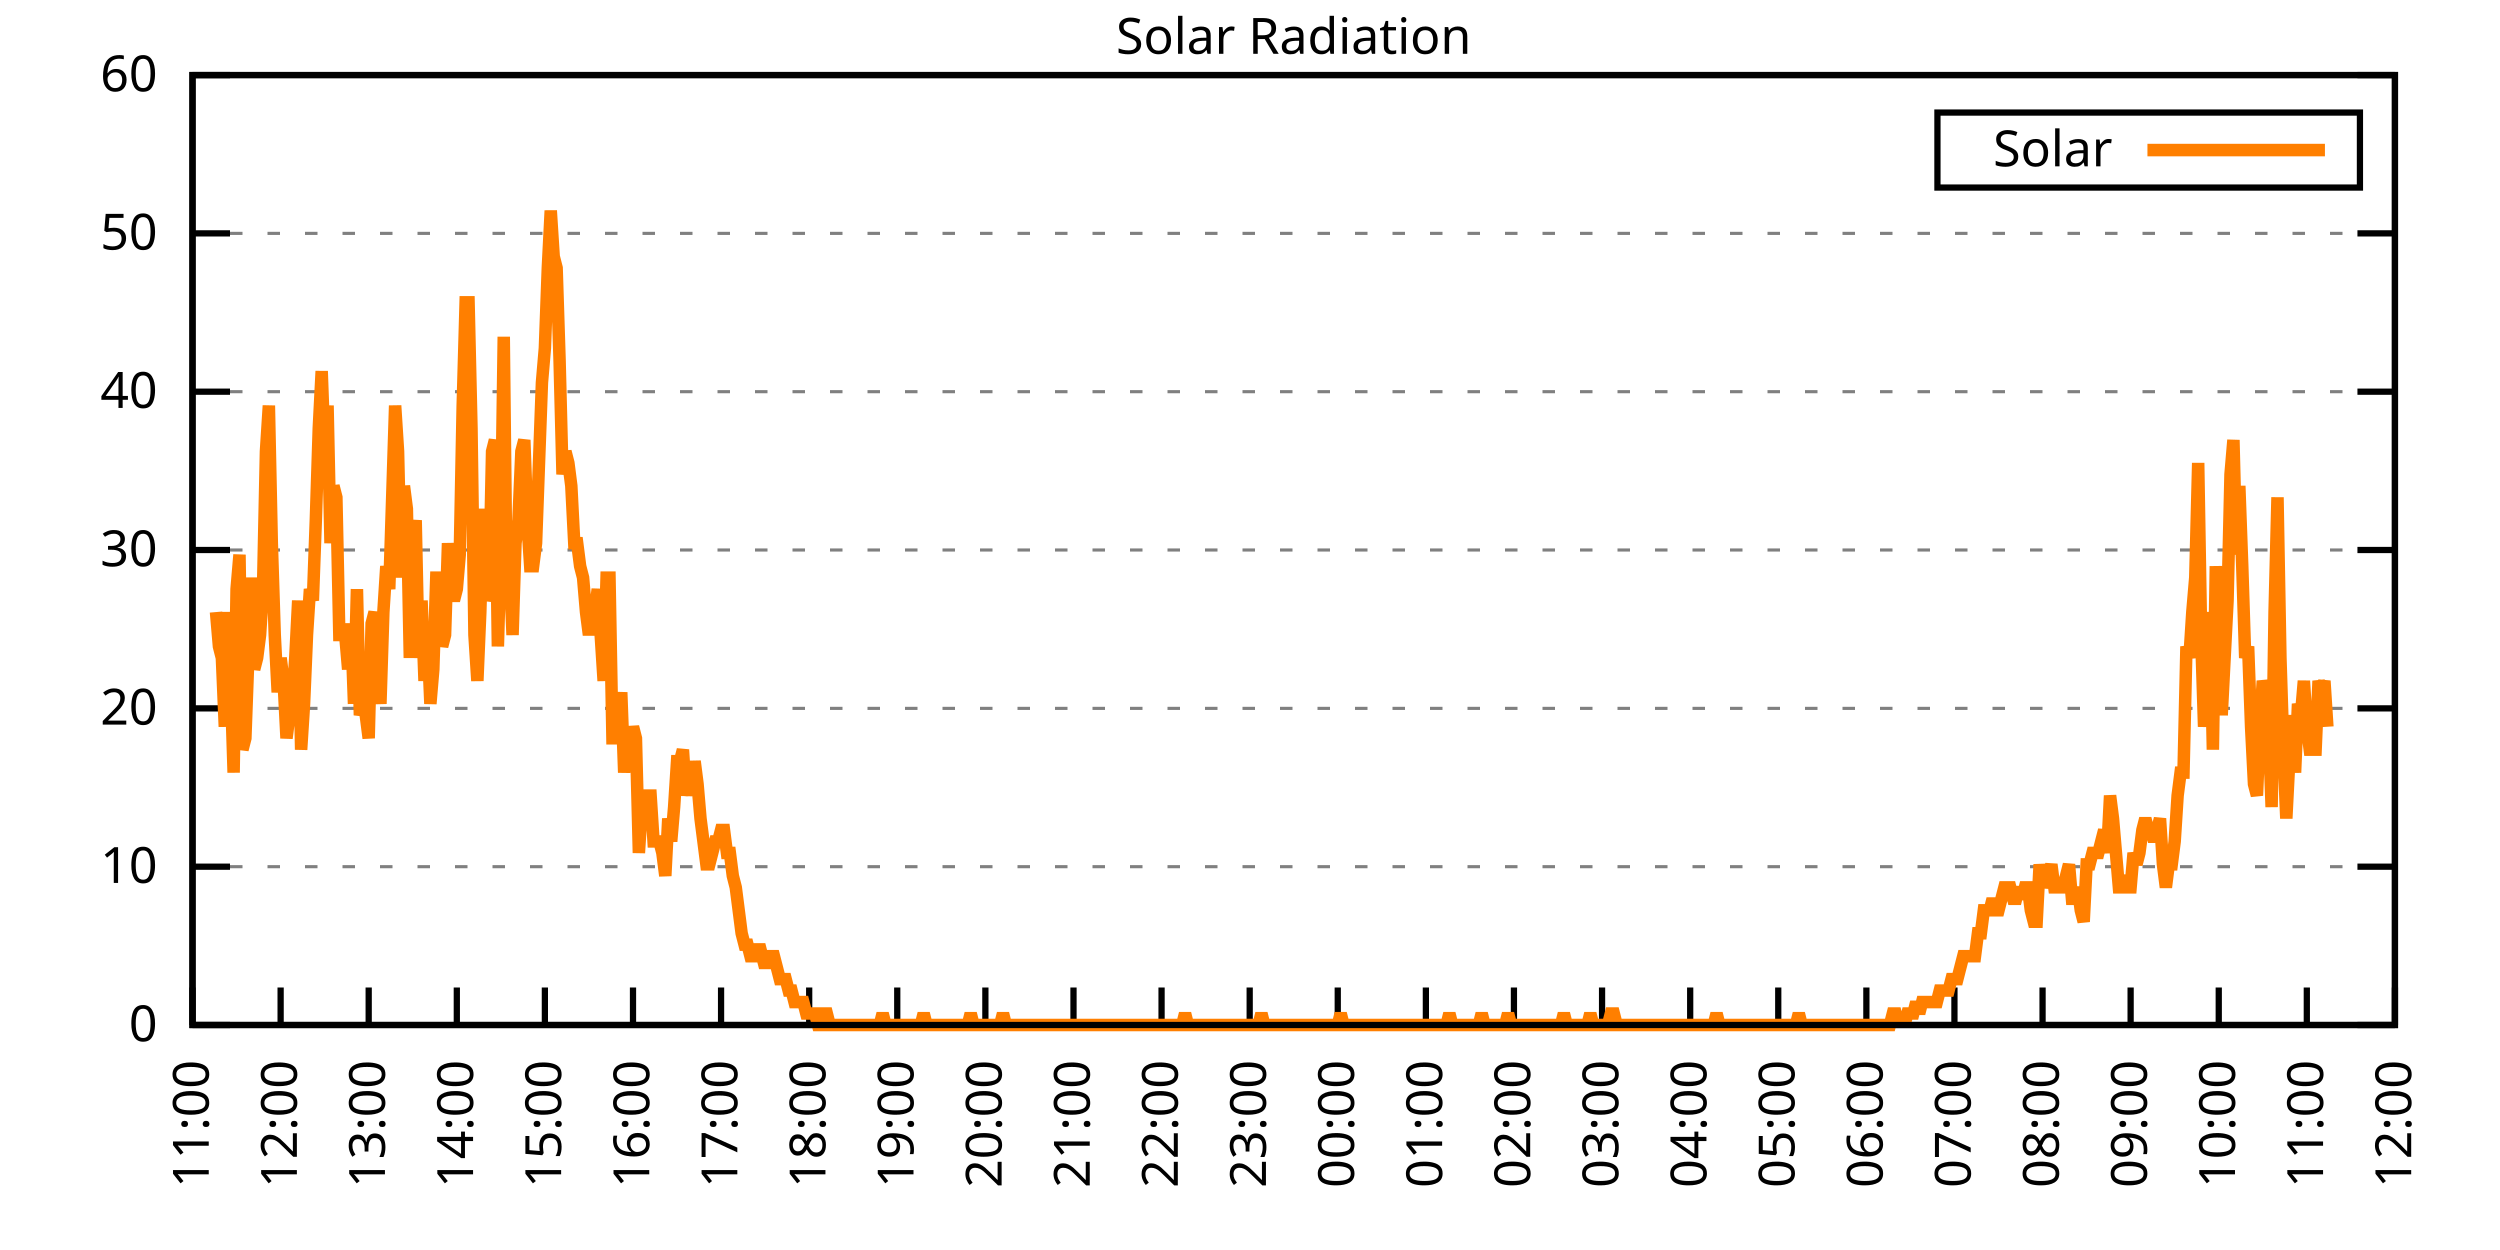
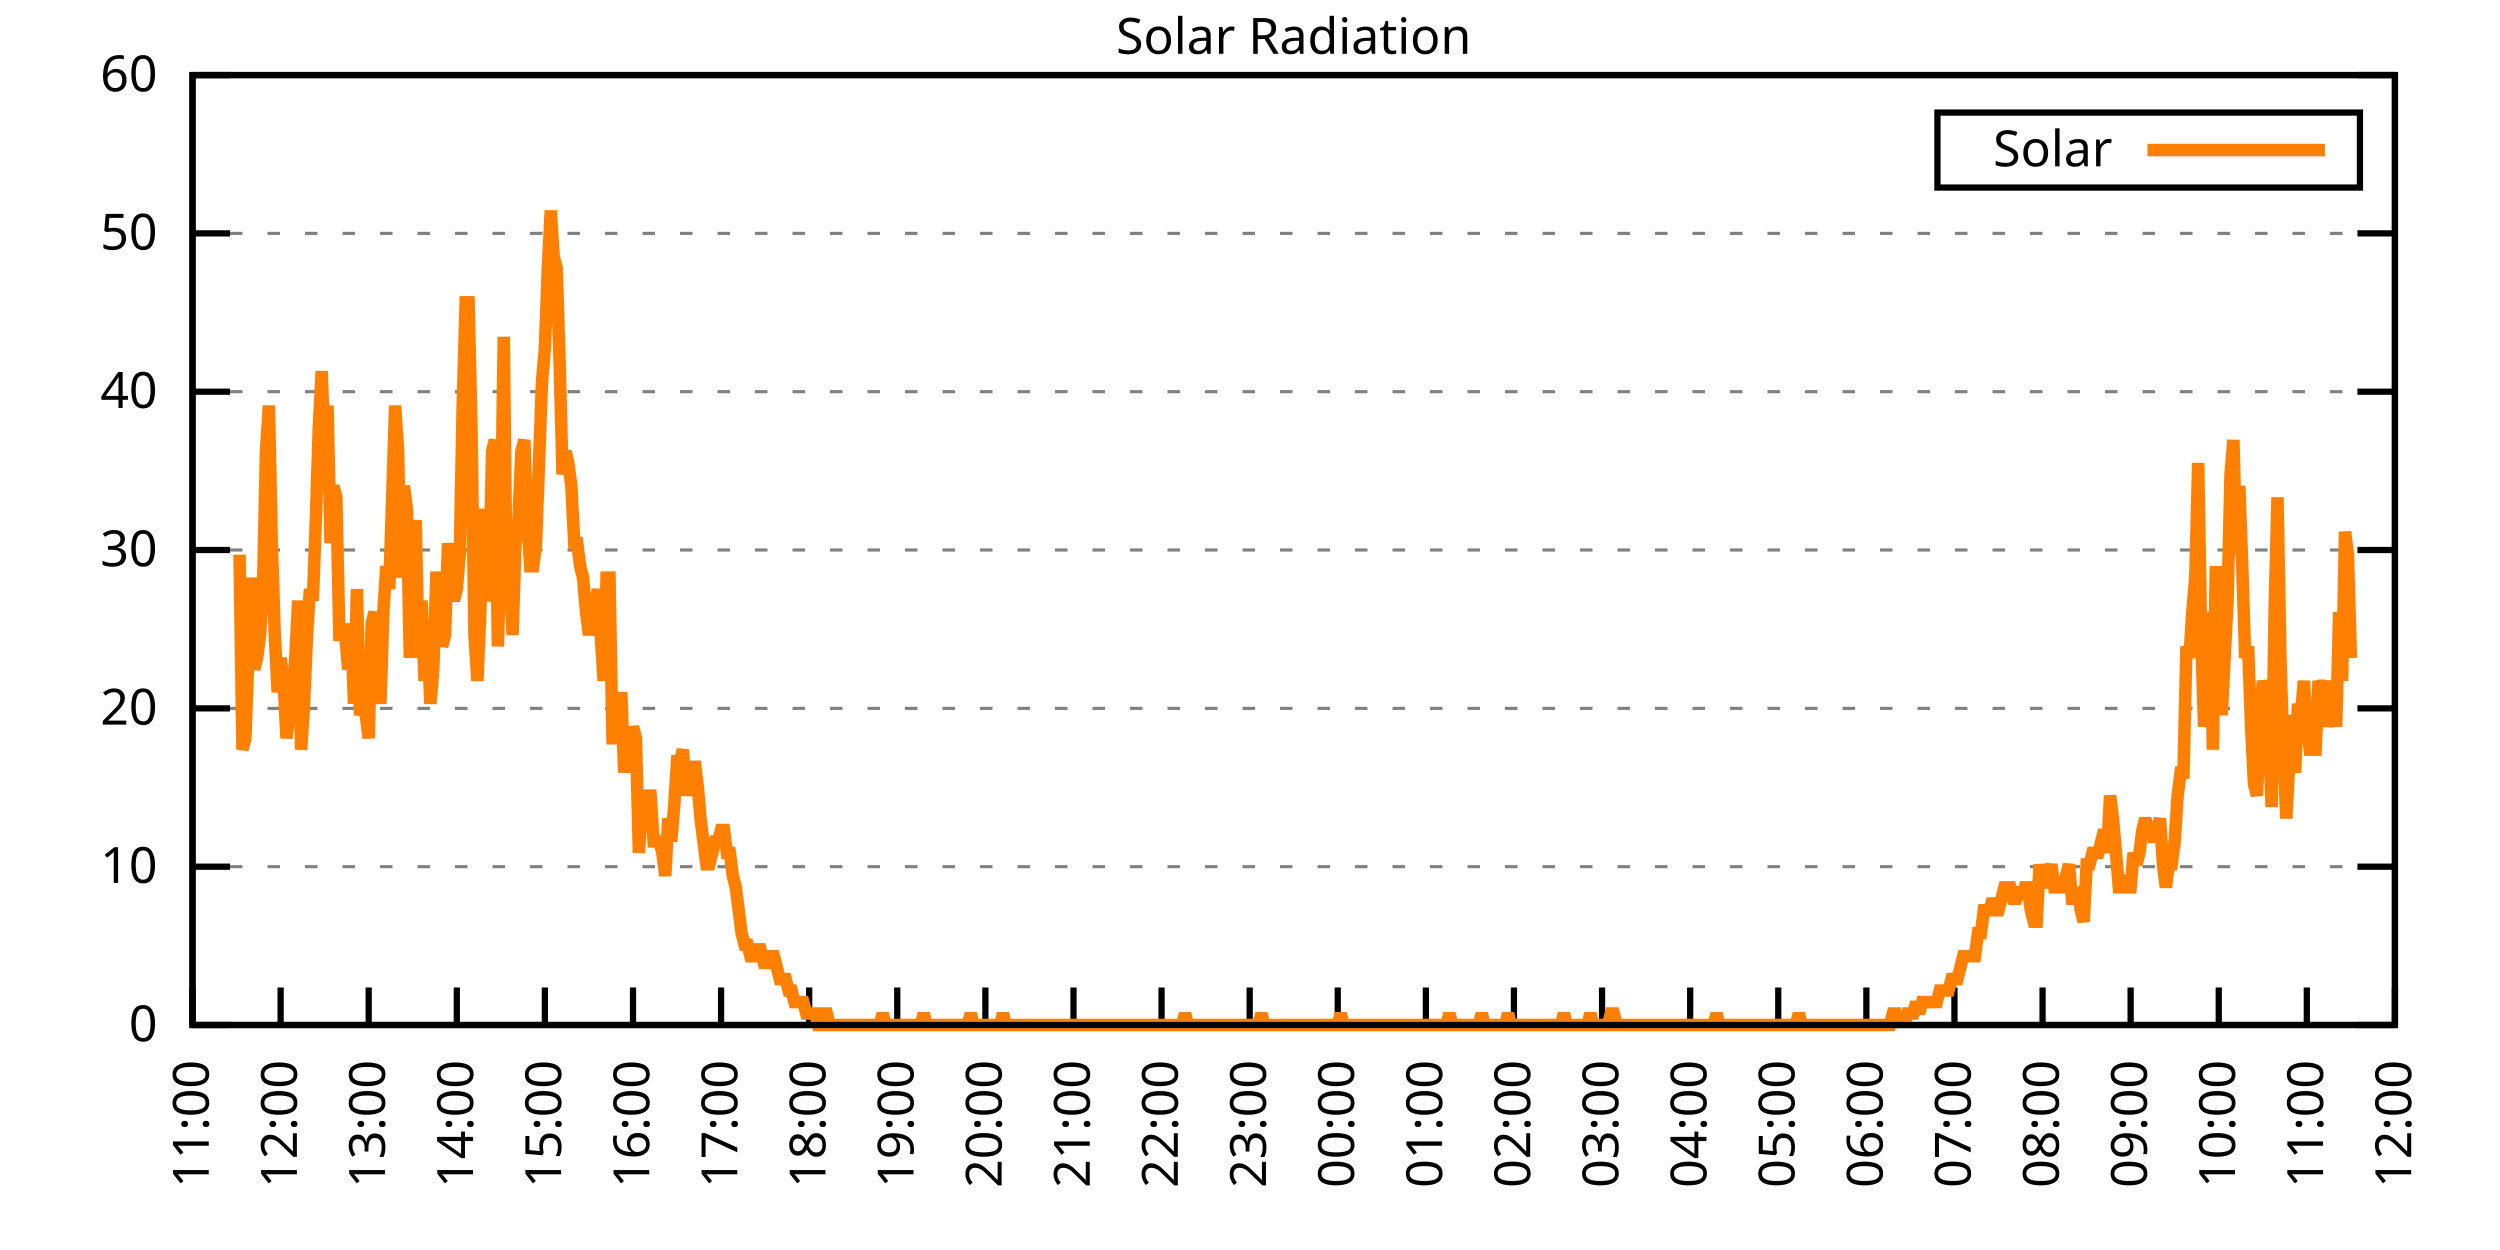
<svg xmlns="http://www.w3.org/2000/svg" xmlns:xlink="http://www.w3.org/1999/xlink" width="400" height="200" viewBox="0 0 400 200">
  <g id="gnuplot_canvas">
    <rect x="0" y="0" width="400" height="200" fill="none" />
    <defs>
      <circle id="gpDot" r="0.5" stroke-width="0.5" stroke="currentColor" />
      <path id="gpPt0" stroke-width="0.333" stroke="currentColor" d="M-1,0 h2 M0,-1 v2" />
      <path id="gpPt1" stroke-width="0.333" stroke="currentColor" d="M-1,-1 L1,1 M1,-1 L-1,1" />
      <path id="gpPt2" stroke-width="0.333" stroke="currentColor" d="M-1,0 L1,0 M0,-1 L0,1 M-1,-1 L1,1 M-1,1 L1,-1" />
      <rect id="gpPt3" stroke-width="0.333" stroke="currentColor" x="-1" y="-1" width="2" height="2" />
      <rect id="gpPt4" stroke-width="0.333" stroke="currentColor" fill="currentColor" x="-1" y="-1" width="2" height="2" />
      <circle id="gpPt5" stroke-width="0.333" stroke="currentColor" cx="0" cy="0" r="1" />
      <use xlink:href="#gpPt5" id="gpPt6" fill="currentColor" stroke="none" />
      <path id="gpPt7" stroke-width="0.333" stroke="currentColor" d="M0,-1.33 L-1.33,0.67 L1.33,0.67 z" />
      <use xlink:href="#gpPt7" id="gpPt8" fill="currentColor" stroke="none" />
      <use xlink:href="#gpPt7" id="gpPt9" stroke="currentColor" transform="rotate(180)" />
      <use xlink:href="#gpPt9" id="gpPt10" fill="currentColor" stroke="none" />
      <use xlink:href="#gpPt3" id="gpPt11" stroke="currentColor" transform="rotate(45)" />
      <use xlink:href="#gpPt11" id="gpPt12" fill="currentColor" stroke="none" />
      <path id="gpPt13" stroke-width="0.333" stroke="currentColor" d="M0,1.330 L1.265,0.411 L0.782,-1.067 L-0.782,-1.076 L-1.265,0.411 z" />
      <use xlink:href="#gpPt13" id="gpPt14" fill="currentColor" stroke="none" />
      <filter id="textbox" filterUnits="objectBoundingBox" x="0" y="0" height="1" width="1">
        <feFlood flood-color="white" flood-opacity="1" result="bgnd" />
        <feComposite in="SourceGraphic" in2="bgnd" operator="atop" />
      </filter>
      <filter id="greybox" filterUnits="objectBoundingBox" x="0" y="0" height="1" width="1">
        <feFlood flood-color="lightgrey" flood-opacity="1" result="grey" />
        <feComposite in="SourceGraphic" in2="grey" operator="atop" />
      </filter>
    </defs>
    <g fill="none" color="white" stroke="currentColor" stroke-width="1.00" stroke-linecap="butt" stroke-linejoin="miter">
</g>
    <g fill="none" color="black" stroke="currentColor" stroke-width="1.00" stroke-linecap="butt" stroke-linejoin="miter">
      <g stroke="none" shape-rendering="crispEdges">
        <polygon fill="rgb(255, 255, 255)" points="30.80,164.00 383.18,164.00 383.18,12.02 30.80,12.02 " />
      </g>
    </g>
    <g fill="none" color="black" stroke="currentColor" stroke-width="1.00" stroke-linecap="butt" stroke-linejoin="miter">
</g>
    <g fill="none" color="black" stroke="black" stroke-width="0.50" stroke-linecap="butt" stroke-linejoin="miter">
</g>
    <g fill="none" color="gray" stroke="currentColor" stroke-width="0.50" stroke-linecap="butt" stroke-linejoin="miter">
      <path stroke="gray" stroke-dasharray="2,4" class="gridline" d="M30.80,164.00 L383.19,164.00  " />
    </g>
    <g fill="none" color="gray" stroke="gray" stroke-width="1.00" stroke-linecap="butt" stroke-linejoin="miter">
</g>
    <g fill="none" color="black" stroke="currentColor" stroke-width="1.00" stroke-linecap="butt" stroke-linejoin="miter">
      <path stroke="black" d="M30.80,164.00 L36.80,164.00 M383.19,164.00 L377.19,164.00  " />
      <g transform="translate(25.20,166.60)" stroke="none" fill="black" font-family="Sans" font-size="8.00" text-anchor="end">
        <text>
          <tspan font-family="Sans"> 0</tspan>
        </text>
      </g>
    </g>
    <g fill="none" color="black" stroke="currentColor" stroke-width="1.00" stroke-linecap="butt" stroke-linejoin="miter">
</g>
    <g fill="none" color="black" stroke="black" stroke-width="0.50" stroke-linecap="butt" stroke-linejoin="miter">
</g>
    <g fill="none" color="gray" stroke="currentColor" stroke-width="0.50" stroke-linecap="butt" stroke-linejoin="miter">
      <path stroke="gray" stroke-dasharray="2,4" class="gridline" d="M30.80,138.67 L383.19,138.67  " />
    </g>
    <g fill="none" color="gray" stroke="gray" stroke-width="1.00" stroke-linecap="butt" stroke-linejoin="miter">
</g>
    <g fill="none" color="black" stroke="currentColor" stroke-width="1.00" stroke-linecap="butt" stroke-linejoin="miter">
      <path stroke="black" d="M30.80,138.67 L36.80,138.67 M383.19,138.67 L377.19,138.67  " />
      <g transform="translate(25.20,141.27)" stroke="none" fill="black" font-family="Sans" font-size="8.00" text-anchor="end">
        <text>
          <tspan font-family="Sans"> 10</tspan>
        </text>
      </g>
    </g>
    <g fill="none" color="black" stroke="currentColor" stroke-width="1.00" stroke-linecap="butt" stroke-linejoin="miter">
</g>
    <g fill="none" color="black" stroke="black" stroke-width="0.50" stroke-linecap="butt" stroke-linejoin="miter">
</g>
    <g fill="none" color="gray" stroke="currentColor" stroke-width="0.50" stroke-linecap="butt" stroke-linejoin="miter">
      <path stroke="gray" stroke-dasharray="2,4" class="gridline" d="M30.80,113.34 L383.19,113.34  " />
    </g>
    <g fill="none" color="gray" stroke="gray" stroke-width="1.00" stroke-linecap="butt" stroke-linejoin="miter">
</g>
    <g fill="none" color="black" stroke="currentColor" stroke-width="1.00" stroke-linecap="butt" stroke-linejoin="miter">
      <path stroke="black" d="M30.80,113.34 L36.80,113.34 M383.19,113.34 L377.19,113.34  " />
      <g transform="translate(25.20,115.94)" stroke="none" fill="black" font-family="Sans" font-size="8.00" text-anchor="end">
        <text>
          <tspan font-family="Sans"> 20</tspan>
        </text>
      </g>
    </g>
    <g fill="none" color="black" stroke="currentColor" stroke-width="1.00" stroke-linecap="butt" stroke-linejoin="miter">
</g>
    <g fill="none" color="black" stroke="black" stroke-width="0.50" stroke-linecap="butt" stroke-linejoin="miter">
</g>
    <g fill="none" color="gray" stroke="currentColor" stroke-width="0.50" stroke-linecap="butt" stroke-linejoin="miter">
      <path stroke="gray" stroke-dasharray="2,4" class="gridline" d="M30.80,88.00 L383.19,88.00  " />
    </g>
    <g fill="none" color="gray" stroke="gray" stroke-width="1.00" stroke-linecap="butt" stroke-linejoin="miter">
</g>
    <g fill="none" color="black" stroke="currentColor" stroke-width="1.00" stroke-linecap="butt" stroke-linejoin="miter">
      <path stroke="black" d="M30.80,88.00 L36.80,88.00 M383.19,88.00 L377.19,88.00  " />
      <g transform="translate(25.20,90.60)" stroke="none" fill="black" font-family="Sans" font-size="8.00" text-anchor="end">
        <text>
          <tspan font-family="Sans"> 30</tspan>
        </text>
      </g>
    </g>
    <g fill="none" color="black" stroke="currentColor" stroke-width="1.00" stroke-linecap="butt" stroke-linejoin="miter">
</g>
    <g fill="none" color="black" stroke="black" stroke-width="0.50" stroke-linecap="butt" stroke-linejoin="miter">
</g>
    <g fill="none" color="gray" stroke="currentColor" stroke-width="0.50" stroke-linecap="butt" stroke-linejoin="miter">
      <path stroke="gray" stroke-dasharray="2,4" class="gridline" d="M30.80,62.67 L383.19,62.67  " />
    </g>
    <g fill="none" color="gray" stroke="gray" stroke-width="1.00" stroke-linecap="butt" stroke-linejoin="miter">
</g>
    <g fill="none" color="black" stroke="currentColor" stroke-width="1.00" stroke-linecap="butt" stroke-linejoin="miter">
      <path stroke="black" d="M30.80,62.67 L36.80,62.67 M383.19,62.67 L377.19,62.67  " />
      <g transform="translate(25.20,65.27)" stroke="none" fill="black" font-family="Sans" font-size="8.00" text-anchor="end">
        <text>
          <tspan font-family="Sans"> 40</tspan>
        </text>
      </g>
    </g>
    <g fill="none" color="black" stroke="currentColor" stroke-width="1.00" stroke-linecap="butt" stroke-linejoin="miter">
</g>
    <g fill="none" color="black" stroke="black" stroke-width="0.50" stroke-linecap="butt" stroke-linejoin="miter">
</g>
    <g fill="none" color="gray" stroke="currentColor" stroke-width="0.50" stroke-linecap="butt" stroke-linejoin="miter">
      <path stroke="gray" stroke-dasharray="2,4" class="gridline" d="M30.80,37.34 L383.19,37.34  " />
    </g>
    <g fill="none" color="gray" stroke="gray" stroke-width="1.00" stroke-linecap="butt" stroke-linejoin="miter">
</g>
    <g fill="none" color="black" stroke="currentColor" stroke-width="1.00" stroke-linecap="butt" stroke-linejoin="miter">
      <path stroke="black" d="M30.80,37.34 L36.80,37.34 M383.19,37.34 L377.19,37.34  " />
      <g transform="translate(25.20,39.94)" stroke="none" fill="black" font-family="Sans" font-size="8.00" text-anchor="end">
        <text>
          <tspan font-family="Sans"> 50</tspan>
        </text>
      </g>
    </g>
    <g fill="none" color="black" stroke="currentColor" stroke-width="1.00" stroke-linecap="butt" stroke-linejoin="miter">
</g>
    <g fill="none" color="black" stroke="black" stroke-width="0.50" stroke-linecap="butt" stroke-linejoin="miter">
</g>
    <g fill="none" color="gray" stroke="currentColor" stroke-width="0.50" stroke-linecap="butt" stroke-linejoin="miter">
      <path stroke="gray" stroke-dasharray="2,4" class="gridline" d="M30.80,12.01 L383.19,12.01  " />
    </g>
    <g fill="none" color="gray" stroke="gray" stroke-width="1.00" stroke-linecap="butt" stroke-linejoin="miter">
</g>
    <g fill="none" color="black" stroke="currentColor" stroke-width="1.00" stroke-linecap="butt" stroke-linejoin="miter">
      <path stroke="black" d="M30.80,12.01 L36.80,12.01 M383.19,12.01 L377.19,12.01  " />
      <g transform="translate(25.20,14.61)" stroke="none" fill="black" font-family="Sans" font-size="8.00" text-anchor="end">
        <text>
          <tspan font-family="Sans"> 60</tspan>
        </text>
      </g>
    </g>
    <g fill="none" color="black" stroke="currentColor" stroke-width="1.00" stroke-linecap="butt" stroke-linejoin="miter">
      <path stroke="black" d="M30.80,164.00 L30.80,158.00  " />
      <g transform="translate(33.40,169.60) rotate(270.00)" stroke="none" fill="black" font-family="Sans" font-size="8.00" text-anchor="end">
        <text>
          <tspan font-family="Sans">11:00</tspan>
        </text>
      </g>
    </g>
    <g fill="none" color="black" stroke="currentColor" stroke-width="1.00" stroke-linecap="butt" stroke-linejoin="miter">
      <path stroke="black" d="M44.90,164.00 L44.90,158.00  " />
      <g transform="translate(47.50,169.60) rotate(270.00)" stroke="none" fill="black" font-family="Sans" font-size="8.00" text-anchor="end">
        <text>
          <tspan font-family="Sans">12:00</tspan>
        </text>
      </g>
    </g>
    <g fill="none" color="black" stroke="currentColor" stroke-width="1.00" stroke-linecap="butt" stroke-linejoin="miter">
      <path stroke="black" d="M58.99,164.00 L58.99,158.00  " />
      <g transform="translate(61.59,169.60) rotate(270.00)" stroke="none" fill="black" font-family="Sans" font-size="8.00" text-anchor="end">
        <text>
          <tspan font-family="Sans">13:00</tspan>
        </text>
      </g>
    </g>
    <g fill="none" color="black" stroke="currentColor" stroke-width="1.00" stroke-linecap="butt" stroke-linejoin="miter">
      <path stroke="black" d="M73.09,164.00 L73.09,158.00  " />
      <g transform="translate(75.69,169.60) rotate(270.00)" stroke="none" fill="black" font-family="Sans" font-size="8.00" text-anchor="end">
        <text>
          <tspan font-family="Sans">14:00</tspan>
        </text>
      </g>
    </g>
    <g fill="none" color="black" stroke="currentColor" stroke-width="1.00" stroke-linecap="butt" stroke-linejoin="miter">
      <path stroke="black" d="M87.18,164.00 L87.18,158.00  " />
      <g transform="translate(89.78,169.60) rotate(270.00)" stroke="none" fill="black" font-family="Sans" font-size="8.00" text-anchor="end">
        <text>
          <tspan font-family="Sans">15:00</tspan>
        </text>
      </g>
    </g>
    <g fill="none" color="black" stroke="currentColor" stroke-width="1.00" stroke-linecap="butt" stroke-linejoin="miter">
      <path stroke="black" d="M101.28,164.00 L101.28,158.00  " />
      <g transform="translate(103.88,169.60) rotate(270.00)" stroke="none" fill="black" font-family="Sans" font-size="8.00" text-anchor="end">
        <text>
          <tspan font-family="Sans">16:00</tspan>
        </text>
      </g>
    </g>
    <g fill="none" color="black" stroke="currentColor" stroke-width="1.00" stroke-linecap="butt" stroke-linejoin="miter">
      <path stroke="black" d="M115.37,164.00 L115.37,158.00  " />
      <g transform="translate(117.97,169.60) rotate(270.00)" stroke="none" fill="black" font-family="Sans" font-size="8.00" text-anchor="end">
        <text>
          <tspan font-family="Sans">17:00</tspan>
        </text>
      </g>
    </g>
    <g fill="none" color="black" stroke="currentColor" stroke-width="1.00" stroke-linecap="butt" stroke-linejoin="miter">
      <path stroke="black" d="M129.47,164.00 L129.47,158.00  " />
      <g transform="translate(132.07,169.60) rotate(270.00)" stroke="none" fill="black" font-family="Sans" font-size="8.00" text-anchor="end">
        <text>
          <tspan font-family="Sans">18:00</tspan>
        </text>
      </g>
    </g>
    <g fill="none" color="black" stroke="currentColor" stroke-width="1.00" stroke-linecap="butt" stroke-linejoin="miter">
      <path stroke="black" d="M143.56,164.00 L143.56,158.00  " />
      <g transform="translate(146.16,169.60) rotate(270.00)" stroke="none" fill="black" font-family="Sans" font-size="8.00" text-anchor="end">
        <text>
          <tspan font-family="Sans">19:00</tspan>
        </text>
      </g>
    </g>
    <g fill="none" color="black" stroke="currentColor" stroke-width="1.00" stroke-linecap="butt" stroke-linejoin="miter">
      <path stroke="black" d="M157.66,164.00 L157.66,158.00  " />
      <g transform="translate(160.26,169.60) rotate(270.00)" stroke="none" fill="black" font-family="Sans" font-size="8.00" text-anchor="end">
        <text>
          <tspan font-family="Sans">20:00</tspan>
        </text>
      </g>
    </g>
    <g fill="none" color="black" stroke="currentColor" stroke-width="1.00" stroke-linecap="butt" stroke-linejoin="miter">
      <path stroke="black" d="M171.76,164.00 L171.76,158.00  " />
      <g transform="translate(174.36,169.60) rotate(270.00)" stroke="none" fill="black" font-family="Sans" font-size="8.00" text-anchor="end">
        <text>
          <tspan font-family="Sans">21:00</tspan>
        </text>
      </g>
    </g>
    <g fill="none" color="black" stroke="currentColor" stroke-width="1.00" stroke-linecap="butt" stroke-linejoin="miter">
      <path stroke="black" d="M185.85,164.00 L185.85,158.00  " />
      <g transform="translate(188.45,169.60) rotate(270.00)" stroke="none" fill="black" font-family="Sans" font-size="8.00" text-anchor="end">
        <text>
          <tspan font-family="Sans">22:00</tspan>
        </text>
      </g>
    </g>
    <g fill="none" color="black" stroke="currentColor" stroke-width="1.00" stroke-linecap="butt" stroke-linejoin="miter">
      <path stroke="black" d="M199.95,164.00 L199.95,158.00  " />
      <g transform="translate(202.55,169.60) rotate(270.00)" stroke="none" fill="black" font-family="Sans" font-size="8.00" text-anchor="end">
        <text>
          <tspan font-family="Sans">23:00</tspan>
        </text>
      </g>
    </g>
    <g fill="none" color="black" stroke="currentColor" stroke-width="1.00" stroke-linecap="butt" stroke-linejoin="miter">
      <path stroke="black" d="M214.04,164.00 L214.04,158.00  " />
      <g transform="translate(216.64,169.60) rotate(270.00)" stroke="none" fill="black" font-family="Sans" font-size="8.00" text-anchor="end">
        <text>
          <tspan font-family="Sans">00:00</tspan>
        </text>
      </g>
    </g>
    <g fill="none" color="black" stroke="currentColor" stroke-width="1.00" stroke-linecap="butt" stroke-linejoin="miter">
      <path stroke="black" d="M228.14,164.00 L228.14,158.00  " />
      <g transform="translate(230.74,169.60) rotate(270.00)" stroke="none" fill="black" font-family="Sans" font-size="8.00" text-anchor="end">
        <text>
          <tspan font-family="Sans">01:00</tspan>
        </text>
      </g>
    </g>
    <g fill="none" color="black" stroke="currentColor" stroke-width="1.00" stroke-linecap="butt" stroke-linejoin="miter">
      <path stroke="black" d="M242.23,164.00 L242.23,158.00  " />
      <g transform="translate(244.83,169.60) rotate(270.00)" stroke="none" fill="black" font-family="Sans" font-size="8.00" text-anchor="end">
        <text>
          <tspan font-family="Sans">02:00</tspan>
        </text>
      </g>
    </g>
    <g fill="none" color="black" stroke="currentColor" stroke-width="1.00" stroke-linecap="butt" stroke-linejoin="miter">
      <path stroke="black" d="M256.33,164.00 L256.33,158.00  " />
      <g transform="translate(258.93,169.60) rotate(270.00)" stroke="none" fill="black" font-family="Sans" font-size="8.00" text-anchor="end">
        <text>
          <tspan font-family="Sans">03:00</tspan>
        </text>
      </g>
    </g>
    <g fill="none" color="black" stroke="currentColor" stroke-width="1.00" stroke-linecap="butt" stroke-linejoin="miter">
      <path stroke="black" d="M270.43,164.00 L270.43,158.00  " />
      <g transform="translate(273.03,169.60) rotate(270.00)" stroke="none" fill="black" font-family="Sans" font-size="8.00" text-anchor="end">
        <text>
          <tspan font-family="Sans">04:00</tspan>
        </text>
      </g>
    </g>
    <g fill="none" color="black" stroke="currentColor" stroke-width="1.00" stroke-linecap="butt" stroke-linejoin="miter">
      <path stroke="black" d="M284.52,164.00 L284.52,158.00  " />
      <g transform="translate(287.12,169.60) rotate(270.00)" stroke="none" fill="black" font-family="Sans" font-size="8.00" text-anchor="end">
        <text>
          <tspan font-family="Sans">05:00</tspan>
        </text>
      </g>
    </g>
    <g fill="none" color="black" stroke="currentColor" stroke-width="1.00" stroke-linecap="butt" stroke-linejoin="miter">
      <path stroke="black" d="M298.62,164.00 L298.62,158.00  " />
      <g transform="translate(301.22,169.60) rotate(270.00)" stroke="none" fill="black" font-family="Sans" font-size="8.00" text-anchor="end">
        <text>
          <tspan font-family="Sans">06:00</tspan>
        </text>
      </g>
    </g>
    <g fill="none" color="black" stroke="currentColor" stroke-width="1.00" stroke-linecap="butt" stroke-linejoin="miter">
      <path stroke="black" d="M312.71,164.00 L312.71,158.00  " />
      <g transform="translate(315.31,169.60) rotate(270.00)" stroke="none" fill="black" font-family="Sans" font-size="8.00" text-anchor="end">
        <text>
          <tspan font-family="Sans">07:00</tspan>
        </text>
      </g>
    </g>
    <g fill="none" color="black" stroke="currentColor" stroke-width="1.00" stroke-linecap="butt" stroke-linejoin="miter">
      <path stroke="black" d="M326.81,164.00 L326.81,158.00  " />
      <g transform="translate(329.41,169.60) rotate(270.00)" stroke="none" fill="black" font-family="Sans" font-size="8.00" text-anchor="end">
        <text>
          <tspan font-family="Sans">08:00</tspan>
        </text>
      </g>
    </g>
    <g fill="none" color="black" stroke="currentColor" stroke-width="1.00" stroke-linecap="butt" stroke-linejoin="miter">
      <path stroke="black" d="M340.90,164.00 L340.90,158.00  " />
      <g transform="translate(343.50,169.60) rotate(270.00)" stroke="none" fill="black" font-family="Sans" font-size="8.00" text-anchor="end">
        <text>
          <tspan font-family="Sans">09:00</tspan>
        </text>
      </g>
    </g>
    <g fill="none" color="black" stroke="currentColor" stroke-width="1.00" stroke-linecap="butt" stroke-linejoin="miter">
      <path stroke="black" d="M355.00,164.00 L355.00,158.00  " />
      <g transform="translate(357.60,169.60) rotate(270.00)" stroke="none" fill="black" font-family="Sans" font-size="8.00" text-anchor="end">
        <text>
          <tspan font-family="Sans">10:00</tspan>
        </text>
      </g>
    </g>
    <g fill="none" color="black" stroke="currentColor" stroke-width="1.00" stroke-linecap="butt" stroke-linejoin="miter">
      <path stroke="black" d="M369.09,164.00 L369.09,158.00  " />
      <g transform="translate(371.69,169.60) rotate(270.00)" stroke="none" fill="black" font-family="Sans" font-size="8.00" text-anchor="end">
        <text>
          <tspan font-family="Sans">11:00</tspan>
        </text>
      </g>
    </g>
    <g fill="none" color="black" stroke="currentColor" stroke-width="1.00" stroke-linecap="butt" stroke-linejoin="miter">
      <path stroke="black" d="M383.19,164.00 L383.19,158.00  " />
      <g transform="translate(385.79,169.60) rotate(270.00)" stroke="none" fill="black" font-family="Sans" font-size="8.00" text-anchor="end">
        <text>
          <tspan font-family="Sans">12:00</tspan>
        </text>
      </g>
    </g>
    <g fill="none" color="black" stroke="currentColor" stroke-width="1.00" stroke-linecap="butt" stroke-linejoin="miter">
</g>
    <g fill="none" color="black" stroke="currentColor" stroke-width="1.00" stroke-linecap="butt" stroke-linejoin="miter">
      <path stroke="black" d="M30.80,12.01 L30.80,164.00 L383.19,164.00 L383.19,12.01 L30.80,12.01 Z  " />
    </g>
    <g fill="none" color="black" stroke="currentColor" stroke-width="1.00" stroke-linecap="butt" stroke-linejoin="miter">
</g>
    <g fill="none" color="black" stroke="currentColor" stroke-width="1.00" stroke-linecap="butt" stroke-linejoin="miter">
      <path stroke="black" d="M309.99,30.01 L309.99,18.01 L377.59,18.01 L377.59,30.01 L309.99,30.01 Z  " />
    </g>
    <g id="Solar_Radiation_plot_1">
      <g fill="none" color="white" stroke="black" stroke-width="2.00" stroke-linecap="butt" stroke-linejoin="miter">
</g>
      <g fill="none" color="black" stroke="currentColor" stroke-width="2.00" stroke-linecap="butt" stroke-linejoin="miter">
        <g transform="translate(337.99,26.61)" stroke="none" fill="black" font-family="Sans" font-size="8.00" text-anchor="end">
          <text>
            <tspan font-family="Sans">Solar</tspan>
          </text>
        </g>
      </g>
      <g fill="none" color="black" stroke="currentColor" stroke-width="2.00" stroke-linecap="butt" stroke-linejoin="miter">
-         <path stroke="rgb(255, 127,   0)" d="M343.59,24.01 L371.99,24.01 M34.56,97.93 L35.03,103.43 L35.50,105.27 L35.97,116.28 L36.44,97.93 L36.91,108.94   L37.38,123.62 L37.85,94.26 L38.32,88.75 L38.79,119.95 L39.26,118.12 L39.73,105.27 L40.20,92.42 L40.67,107.10   L41.14,105.27 L41.61,101.60 L42.08,94.26 L42.55,72.23 L43.02,64.89 L43.49,86.91 L43.96,101.60 L44.43,110.77   L44.90,105.27 L45.37,108.94 L45.84,118.12 L46.31,114.44 L46.78,112.61 L47.24,105.27 L47.71,96.09 L48.18,119.95   L48.65,112.61 L49.12,101.60 L49.59,94.26 L50.06,96.09 L50.53,83.24 L51.00,68.56 L51.47,59.38 L51.94,72.23   L52.41,64.89 L52.88,86.91 L53.35,77.74 L53.82,79.57 L54.29,101.60 L54.76,101.60 L55.23,101.60 L55.70,107.10   L56.17,99.76 L56.64,112.61 L57.11,94.26 L57.58,114.44 L58.05,112.61 L58.52,114.44 L58.99,118.12 L59.46,99.76   L59.93,97.93 L60.40,107.10 L60.87,112.61 L61.34,97.93 L61.81,90.59 L62.28,94.26 L62.75,79.57 L63.22,64.89   L63.69,72.23 L64.16,92.42 L64.63,77.74 L65.10,81.41 L65.57,105.27 L66.04,86.91 L66.51,83.24 L66.98,105.27   L67.45,96.09 L67.92,108.94 L68.39,101.60 L68.86,112.61 L69.33,107.10 L69.80,92.42 L70.27,92.42 L70.74,103.43   L71.21,101.60 L71.68,86.91 L72.15,94.26 L72.62,96.09 L73.09,94.26 L73.56,88.75 L74.03,64.89 L74.50,48.37   L74.97,48.37 L75.44,68.56 L75.91,101.60 L76.38,108.94 L76.85,97.93 L77.32,81.41 L77.79,96.09 L78.26,94.26   L78.73,72.23 L79.19,70.40 L79.66,103.43 L80.13,86.91 L80.60,53.88 L81.07,96.09 L81.54,90.59 L82.01,101.60   L82.48,86.91 L82.95,83.24 L83.42,72.23 L83.89,70.40 L84.36,83.24 L84.83,90.59 L85.30,90.59 L85.77,86.91   L86.24,74.07 L86.71,61.22 L87.18,55.71 L87.65,42.87 L88.12,33.69 L88.59,41.03 L89.06,42.87 L89.53,57.55   L90.00,75.90 L90.47,72.23 L90.94,74.07 L91.41,77.74 L91.88,86.91 L92.35,86.91 L92.82,90.59 L93.29,92.42   L93.76,97.93 L94.23,101.60 L94.70,97.93 L95.17,97.93 L95.64,94.26 L96.11,101.60 L96.58,108.94 L97.05,92.42   L97.52,92.42 L97.99,118.12 L98.46,118.12 L98.93,116.28 L99.40,110.77 L99.87,123.62 L100.34,116.28 L100.81,119.95   L101.28,116.28 L101.75,118.12 L102.22,136.47 L102.69,129.13 L103.16,127.29 L103.63,127.29 L104.10,127.29 L104.57,134.63   L105.04,134.63 L105.51,134.63 L105.98,136.47 L106.45,140.14 L106.92,130.96 L107.39,134.63 L107.86,129.13 L108.33,121.79   L108.80,121.79 L109.27,119.95 L109.74,127.29 L110.21,123.62 L110.68,127.29 L111.14,121.79 L111.61,125.46 L112.08,130.96   L112.55,134.63 L113.02,138.30 L113.49,138.30 L113.96,136.47 L114.43,134.63 L114.90,134.63 L115.37,132.80 L115.84,132.80   L116.31,136.47 L116.78,136.47 L117.25,140.14 L117.72,141.98 L118.19,145.65 L118.66,149.32 L119.13,151.15 L119.60,151.15   L120.07,152.99 L120.54,152.99 L121.01,152.99 L121.48,151.15 L121.95,152.99 L122.42,154.82 L122.89,152.99 L123.36,152.99   L123.83,152.99 L124.30,154.82 L124.77,156.66 L125.24,156.66 L125.71,156.66 L126.18,158.49 L126.65,158.49 L127.12,160.33   L127.59,160.33 L128.06,160.33 L128.53,160.33 L129.00,162.16 L129.47,162.16 L129.94,162.16 L130.41,162.16 L130.88,164.00   L131.35,164.00 L131.82,162.16 L132.29,162.16 L132.76,164.00 L133.23,164.00 L133.70,164.00 L134.17,164.00 L134.64,164.00   L135.11,164.00 L135.58,164.00 L136.05,164.00 L136.52,164.00 L136.99,164.00 L137.46,164.00 L137.93,164.00 L138.40,164.00   L138.87,164.00 L139.34,164.00 L139.81,164.00 L140.28,164.00 L140.75,164.00 L141.22,162.16 L141.69,164.00 L142.16,164.00   L142.63,164.00 L143.09,164.00 L143.56,164.00 L144.03,164.00 L144.50,164.00 L144.97,164.00 L145.44,164.00 L145.91,164.00   L146.38,164.00 L146.85,164.00 L147.32,164.00 L147.79,162.16 L148.26,164.00 L148.73,164.00 L149.20,164.00 L149.67,164.00   L150.14,164.00 L150.61,164.00 L151.08,164.00 L151.55,164.00 L152.02,164.00 L152.49,164.00 L152.96,164.00 L153.43,164.00   L153.90,164.00 L154.37,164.00 L154.84,164.00 L155.31,162.16 L155.78,164.00 L156.25,164.00 L156.72,164.00 L157.19,164.00   L157.66,164.00 L158.13,164.00 L158.60,164.00 L159.07,164.00 L159.54,164.00 L160.01,164.00 L160.48,162.16 L160.95,164.00   L161.42,164.00 L161.89,164.00 L162.36,164.00 L162.83,164.00 L163.30,164.00 L163.77,164.00 L164.24,164.00 L164.71,164.00   L165.18,164.00 L165.65,164.00 L166.12,164.00 L166.59,164.00 L167.06,164.00 L167.53,164.00 L168.00,164.00 L168.47,164.00   L168.94,164.00 L169.41,164.00 L169.88,164.00 L170.35,164.00 L170.82,164.00 L171.29,164.00 L171.76,164.00 L172.23,164.00   L172.70,164.00 L173.17,164.00 L173.64,164.00 L174.11,164.00 L174.58,164.00 L175.04,164.00 L175.51,164.00 L175.98,164.00   L176.45,164.00 L176.92,164.00 L177.39,164.00 L177.86,164.00 L178.33,164.00 L178.80,164.00 L179.27,164.00 L179.74,164.00   L180.21,164.00 L180.68,164.00 L181.15,164.00 L181.62,164.00 L182.09,164.00 L182.56,164.00 L183.03,164.00 L183.50,164.00   L183.97,164.00 L184.44,164.00 L184.68,164.00 L185.38,164.00 L185.85,164.00 L186.32,164.00 L186.79,164.00 L187.26,164.00   L187.73,164.00 L188.20,164.00 L188.67,164.00 L189.14,164.00 L189.61,162.16 L190.08,164.00 L190.55,164.00 L191.02,164.00   L191.49,164.00 L191.96,164.00 L192.43,164.00 L192.90,164.00 L193.37,164.00 L193.84,164.00 L194.31,164.00 L194.78,164.00   L195.25,164.00 L195.72,164.00 L196.19,164.00 L196.66,164.00 L197.13,164.00 L197.60,164.00 L198.07,164.00 L198.54,164.00   L199.01,164.00 L199.48,164.00 L199.95,164.00 L200.42,164.00 L200.89,164.00 L201.36,164.00 L201.83,162.16 L202.30,164.00   L202.77,164.00 L203.24,164.00 L203.71,164.00 L204.18,164.00 L204.65,164.00 L205.12,164.00 L205.59,164.00 L206.06,164.00   L206.53,164.00 L207.00,164.00 L207.46,164.00 L207.93,164.00 L208.40,164.00 L208.87,164.00 L209.34,164.00 L209.81,164.00   L210.28,164.00 L210.75,164.00 L211.22,164.00 L211.69,164.00 L212.16,164.00 L212.63,164.00 L213.10,164.00 L213.57,164.00   L214.04,164.00 L214.51,162.16 L214.98,164.00 L215.45,164.00 L215.92,164.00 L216.39,164.00 L216.86,164.00 L217.33,164.00   L217.80,164.00 L218.27,164.00 L218.74,164.00 L219.21,164.00 L219.68,164.00 L220.15,164.00 L220.62,164.00 L221.09,164.00   L221.56,164.00 L222.03,164.00 L222.50,164.00 L222.97,164.00 L223.44,164.00 L223.91,164.00 L224.38,164.00 L224.85,164.00   L225.32,164.00 L225.79,164.00 L226.26,164.00 L226.73,164.00 L227.20,164.00 L227.67,164.00 L228.14,164.00 L228.61,164.00   L229.08,164.00 L229.55,164.00 L230.02,164.00 L230.49,164.00 L230.96,164.00 L231.43,164.00 L231.90,162.16 L232.37,164.00   L232.84,164.00 L233.31,164.00 L233.78,164.00 L234.25,164.00 L234.72,164.00 L235.19,164.00 L235.66,164.00 L236.13,164.00   L236.60,164.00 L237.07,162.16 L237.54,164.00 L238.01,164.00 L238.48,164.00 L238.95,164.00 L239.41,164.00 L239.88,164.00   L240.35,164.00 L240.82,164.00 L241.29,162.16 L241.76,164.00 L242.23,164.00 L242.70,164.00 L243.17,164.00 L243.64,164.00   L244.11,164.00 L244.58,164.00 L245.05,164.00 L245.52,164.00 L245.99,164.00 L246.46,164.00 L246.93,164.00 L247.40,164.00   L247.87,164.00 L248.34,164.00 L248.81,164.00 L249.28,164.00 L249.75,164.00 L250.22,162.16 L250.69,164.00 L251.16,164.00   L251.63,164.00 L252.10,164.00 L252.57,164.00 L253.04,164.00 L253.51,164.00 L253.98,164.00 L254.45,162.16 L254.92,164.00   L255.39,164.00 L255.86,164.00 L256.33,164.00 L256.80,164.00 L257.27,164.00 L257.74,162.16 L258.21,162.16 L258.68,164.00   L259.15,164.00 L259.62,164.00 L260.09,164.00 L260.56,164.00 L261.03,164.00 L261.50,164.00 L261.97,164.00 L262.44,164.00   L262.91,164.00 L263.38,164.00 L263.85,164.00 L264.32,164.00 L264.79,164.00 L265.26,164.00 L265.73,164.00 L266.20,164.00   L266.67,164.00 L267.14,164.00 L267.61,164.00 L268.08,164.00 L268.55,164.00 L269.02,164.00 L269.49,164.00 L269.96,164.00   L270.43,164.00 L270.90,164.00 L271.36,164.00 L271.83,164.00 L272.30,164.00 L272.77,164.00 L273.24,164.00 L273.71,164.00   L274.18,164.00 L274.65,162.16 L275.12,164.00 L275.59,164.00 L276.06,164.00 L276.53,164.00 L277.00,164.00 L277.47,164.00   L277.94,164.00 L278.41,164.00 L278.88,164.00 L279.35,164.00 L279.82,164.00 L280.29,164.00 L280.76,164.00 L281.23,164.00   L281.70,164.00 L282.17,164.00 L282.64,164.00 L283.11,164.00 L283.58,164.00 L284.05,164.00 L284.52,164.00 L284.99,164.00   L285.46,164.00 L285.93,164.00 L286.40,164.00 L286.87,164.00 L287.34,164.00 L287.81,162.16 L288.28,164.00 L288.75,164.00   L289.22,164.00 L289.69,164.00 L290.16,164.00 L290.63,164.00 L291.10,164.00 L291.57,164.00 L292.04,164.00 L292.51,164.00   L292.98,164.00 L293.45,164.00 L293.92,164.00 L294.39,164.00 L294.86,164.00 L295.33,164.00 L295.80,164.00 L296.27,164.00   L296.74,164.00 L297.21,164.00 L297.68,164.00 L298.15,164.00 L298.62,164.00 L299.09,164.00 L299.56,164.00 L300.03,164.00   L300.50,164.00 L300.97,164.00 L301.44,164.00 L301.91,164.00 L302.38,164.00 L302.85,162.16 L303.31,162.16 L303.78,164.00   L304.25,162.16 L304.72,164.00 L305.19,162.16 L305.66,162.16 L306.13,162.16 L306.60,160.33 L307.07,162.16 L307.54,160.33   L308.01,160.33 L308.48,160.33 L308.95,160.33 L309.42,160.33 L309.89,160.33 L310.36,158.49 L310.83,158.49 L311.30,158.49   L311.77,158.49 L312.24,156.66 L312.71,156.66 L313.18,156.66 L313.65,154.82 L314.12,152.99 L314.59,152.99 L315.06,152.99   L315.53,152.99 L316.00,152.99 L316.47,149.32 L316.94,149.32 L317.41,145.65 L317.88,145.65 L318.35,145.65 L318.82,143.81   L319.29,145.65 L319.76,145.65 L320.23,143.81 L320.70,141.98 L321.17,141.98 L321.64,141.98 L322.11,143.81 L322.58,143.81   L323.05,141.98 L323.52,143.81 L323.99,141.98 L324.46,141.98 L324.93,145.65 L325.40,147.48 L325.87,147.48 L326.34,138.30   L326.81,141.98 L327.28,140.14 L327.75,140.14 L328.22,138.30 L328.69,141.98 L329.16,141.98 L329.63,141.98 L330.10,141.98   L330.57,140.14 L331.04,138.30 L331.51,143.81 L331.98,143.81 L332.45,141.98 L332.92,145.65 L333.39,147.48 L333.86,138.30   L334.33,138.30 L334.80,136.47 L335.26,136.47 L335.73,136.47 L336.20,134.63 L336.67,132.80 L337.14,136.47 L337.61,127.29   L338.08,130.96 L338.55,136.47 L339.02,141.98 L339.49,141.98 L339.96,140.14 L340.43,141.98 L340.90,141.98 L341.37,136.47   L341.84,138.30 L342.31,136.47 L342.78,132.80 L343.25,130.96 L343.72,132.80 L344.19,132.80 L344.66,134.63 L345.13,132.80   L345.60,130.96 L346.07,138.30 L346.54,141.98 L347.01,138.30 L347.48,138.30 L347.95,134.63 L348.42,127.29 L348.89,123.62   L349.36,123.62 L349.83,103.43 L350.30,105.27 L350.77,97.93 L351.24,92.42 L351.71,74.07 L352.18,101.60 L352.65,116.28   L353.12,108.94 L353.59,97.93 L354.06,119.95 L354.53,90.59 L355.00,101.60 L355.47,114.44 L355.94,105.27 L356.41,96.09   L356.88,75.90 L357.35,70.40 L357.82,88.75 L358.29,77.74 L358.76,90.59 L359.23,105.27 L359.70,103.43 L360.17,116.28   L360.64,125.46 L361.11,127.29 L361.58,116.28 L362.05,108.94 L362.52,110.77 L362.99,116.28 L363.46,129.13 L363.93,97.93   L364.40,79.57 L364.87,105.27 L365.34,119.95 L365.81,130.96 L366.28,121.79 L366.75,114.44 L367.21,123.62 L367.68,112.61   L368.15,114.44 L368.62,108.94 L369.09,116.28 L369.56,119.95 L370.03,119.95 L370.50,119.95 L370.97,108.94 L371.44,110.77   L371.91,108.94 L372.38,116.28  " />
+         <path stroke="rgb(255, 127,   0)" d="M343.59,24.01 L371.99,24.01 M38.32,88.75 L38.79,119.95 L39.26,118.12 L39.73,105.27 L40.20,92.42 L40.67,107.10   L41.14,105.27 L41.61,101.60 L42.08,94.26 L42.55,72.23 L43.02,64.89 L43.49,86.91 L43.96,101.60 L44.43,110.77   L44.90,105.27 L45.37,108.94 L45.84,118.12 L46.31,114.44 L46.78,112.61 L47.24,105.27 L47.71,96.09 L48.18,119.95   L48.65,112.61 L49.12,101.60 L49.59,94.26 L50.06,96.09 L50.53,83.24 L51.00,68.56 L51.47,59.38 L51.94,72.23   L52.41,64.89 L52.88,86.91 L53.35,77.74 L53.82,79.57 L54.29,101.60 L54.76,101.60 L55.23,101.60 L55.70,107.10   L56.17,99.76 L56.64,112.61 L57.11,94.26 L57.58,114.44 L58.05,112.61 L58.52,114.44 L58.99,118.12 L59.46,99.76   L59.93,97.93 L60.40,107.10 L60.87,112.61 L61.34,97.93 L61.81,90.59 L62.28,94.26 L62.75,79.57 L63.22,64.89   L63.69,72.23 L64.16,92.42 L64.63,77.74 L65.10,81.41 L65.57,105.27 L66.04,86.91 L66.51,83.24 L66.98,105.27   L67.45,96.09 L67.92,108.94 L68.39,101.60 L68.86,112.61 L69.33,107.10 L69.80,92.42 L70.27,92.42 L70.74,103.43   L71.21,101.60 L71.68,86.91 L72.15,94.26 L72.62,96.09 L73.09,94.26 L73.56,88.75 L74.03,64.89 L74.50,48.37   L74.97,48.37 L75.44,68.56 L75.91,101.60 L76.38,108.94 L76.85,97.93 L77.32,81.41 L77.79,96.09 L78.26,94.26   L78.73,72.23 L79.19,70.40 L79.66,103.43 L80.13,86.91 L80.60,53.88 L81.07,96.09 L81.54,90.59 L82.01,101.60   L82.48,86.91 L82.95,83.24 L83.42,72.23 L83.89,70.40 L84.36,83.24 L84.83,90.59 L85.30,90.59 L85.77,86.91   L86.24,74.07 L86.71,61.22 L87.18,55.71 L87.65,42.87 L88.12,33.69 L88.59,41.03 L89.06,42.87 L89.53,57.55   L90.00,75.90 L90.47,72.23 L90.94,74.07 L91.41,77.74 L91.88,86.91 L92.35,86.91 L92.82,90.59 L93.29,92.42   L93.76,97.93 L94.23,101.60 L94.70,97.93 L95.17,97.93 L95.64,94.26 L96.11,101.60 L96.58,108.94 L97.05,92.42   L97.52,92.42 L97.99,118.12 L98.46,118.12 L98.93,116.28 L99.40,110.77 L99.87,123.62 L100.34,116.28 L100.81,119.95   L101.28,116.28 L101.75,118.12 L102.22,136.47 L102.69,129.13 L103.16,127.29 L103.63,127.29 L104.10,127.29 L104.57,134.63   L105.04,134.63 L105.51,134.63 L105.98,136.47 L106.45,140.14 L106.92,130.96 L107.39,134.63 L107.86,129.13 L108.33,121.79   L108.80,121.79 L109.27,119.95 L109.74,127.29 L110.21,123.62 L110.68,127.29 L111.14,121.79 L111.61,125.46 L112.08,130.96   L112.55,134.63 L113.02,138.30 L113.49,138.30 L113.96,136.47 L114.43,134.63 L114.90,134.63 L115.37,132.80 L115.84,132.80   L116.31,136.47 L116.78,136.47 L117.25,140.14 L117.72,141.98 L118.19,145.65 L118.66,149.32 L119.13,151.15 L119.60,151.15   L120.07,152.99 L120.54,152.99 L121.01,152.99 L121.48,151.15 L121.95,152.99 L122.42,154.82 L122.89,152.99 L123.36,152.99   L123.83,152.99 L124.30,154.82 L124.77,156.66 L125.24,156.66 L125.71,156.66 L126.18,158.49 L126.65,158.49 L127.12,160.33   L127.59,160.33 L128.06,160.33 L128.53,160.33 L129.00,162.16 L129.47,162.16 L129.94,162.16 L130.41,162.16 L130.88,164.00   L131.35,164.00 L131.82,162.16 L132.29,162.16 L132.76,164.00 L133.23,164.00 L133.70,164.00 L134.17,164.00 L134.64,164.00   L135.11,164.00 L135.58,164.00 L136.05,164.00 L136.52,164.00 L136.99,164.00 L137.46,164.00 L137.93,164.00 L138.40,164.00   L138.87,164.00 L139.34,164.00 L139.81,164.00 L140.28,164.00 L140.75,164.00 L141.22,162.16 L141.69,164.00 L142.16,164.00   L142.63,164.00 L143.09,164.00 L143.56,164.00 L144.03,164.00 L144.50,164.00 L144.97,164.00 L145.44,164.00 L145.91,164.00   L146.38,164.00 L146.85,164.00 L147.32,164.00 L147.79,162.16 L148.26,164.00 L148.73,164.00 L149.20,164.00 L149.67,164.00   L150.14,164.00 L150.61,164.00 L151.08,164.00 L151.55,164.00 L152.02,164.00 L152.49,164.00 L152.96,164.00 L153.43,164.00   L153.90,164.00 L154.37,164.00 L154.84,164.00 L155.31,162.16 L155.78,164.00 L156.25,164.00 L156.72,164.00 L157.19,164.00   L157.66,164.00 L158.13,164.00 L158.60,164.00 L159.07,164.00 L159.54,164.00 L160.01,164.00 L160.48,162.16 L160.95,164.00   L161.42,164.00 L161.89,164.00 L162.36,164.00 L162.83,164.00 L163.30,164.00 L163.77,164.00 L164.24,164.00 L164.71,164.00   L165.18,164.00 L165.65,164.00 L166.12,164.00 L166.59,164.00 L167.06,164.00 L167.53,164.00 L168.00,164.00 L168.47,164.00   L168.94,164.00 L169.41,164.00 L169.88,164.00 L170.35,164.00 L170.82,164.00 L171.29,164.00 L171.76,164.00 L172.23,164.00   L172.70,164.00 L173.17,164.00 L173.64,164.00 L174.11,164.00 L174.58,164.00 L175.04,164.00 L175.51,164.00 L175.98,164.00   L176.45,164.00 L176.92,164.00 L177.39,164.00 L177.86,164.00 L178.33,164.00 L178.80,164.00 L179.27,164.00 L179.74,164.00   L180.21,164.00 L180.68,164.00 L181.15,164.00 L181.62,164.00 L182.09,164.00 L182.56,164.00 L183.03,164.00 L183.50,164.00   L183.97,164.00 L184.44,164.00 L184.68,164.00 L185.38,164.00 L185.85,164.00 L186.32,164.00 L186.79,164.00 L187.26,164.00   L187.73,164.00 L188.20,164.00 L188.67,164.00 L189.14,164.00 L189.61,162.16 L190.08,164.00 L190.55,164.00 L191.02,164.00   L191.49,164.00 L191.96,164.00 L192.43,164.00 L192.90,164.00 L193.37,164.00 L193.84,164.00 L194.31,164.00 L194.78,164.00   L195.25,164.00 L195.72,164.00 L196.19,164.00 L196.66,164.00 L197.13,164.00 L197.60,164.00 L198.07,164.00 L198.54,164.00   L199.01,164.00 L199.48,164.00 L199.95,164.00 L200.42,164.00 L200.89,164.00 L201.36,164.00 L201.83,162.16 L202.30,164.00   L202.77,164.00 L203.24,164.00 L203.71,164.00 L204.18,164.00 L204.65,164.00 L205.12,164.00 L205.59,164.00 L206.06,164.00   L206.53,164.00 L207.00,164.00 L207.46,164.00 L207.93,164.00 L208.40,164.00 L208.87,164.00 L209.34,164.00 L209.81,164.00   L210.28,164.00 L210.75,164.00 L211.22,164.00 L211.69,164.00 L212.16,164.00 L212.63,164.00 L213.10,164.00 L213.57,164.00   L214.04,164.00 L214.51,162.16 L214.98,164.00 L215.45,164.00 L215.92,164.00 L216.39,164.00 L216.86,164.00 L217.33,164.00   L217.80,164.00 L218.27,164.00 L218.74,164.00 L219.21,164.00 L219.68,164.00 L220.15,164.00 L220.62,164.00 L221.09,164.00   L221.56,164.00 L222.03,164.00 L222.50,164.00 L222.97,164.00 L223.44,164.00 L223.91,164.00 L224.38,164.00 L224.85,164.00   L225.32,164.00 L225.79,164.00 L226.26,164.00 L226.73,164.00 L227.20,164.00 L227.67,164.00 L228.14,164.00 L228.61,164.00   L229.08,164.00 L229.55,164.00 L230.02,164.00 L230.49,164.00 L230.96,164.00 L231.43,164.00 L231.90,162.16 L232.37,164.00   L232.84,164.00 L233.31,164.00 L233.78,164.00 L234.25,164.00 L234.72,164.00 L235.19,164.00 L235.66,164.00 L236.13,164.00   L236.60,164.00 L237.07,162.16 L237.54,164.00 L238.01,164.00 L238.48,164.00 L238.95,164.00 L239.41,164.00 L239.88,164.00   L240.35,164.00 L240.82,164.00 L241.29,162.16 L241.76,164.00 L242.23,164.00 L242.70,164.00 L243.17,164.00 L243.64,164.00   L244.11,164.00 L244.58,164.00 L245.05,164.00 L245.52,164.00 L245.99,164.00 L246.46,164.00 L246.93,164.00 L247.40,164.00   L247.87,164.00 L248.34,164.00 L248.81,164.00 L249.28,164.00 L249.75,164.00 L250.22,162.16 L250.69,164.00 L251.16,164.00   L251.63,164.00 L252.10,164.00 L252.57,164.00 L253.04,164.00 L253.51,164.00 L253.98,164.00 L254.45,162.16 L254.92,164.00   L255.39,164.00 L255.86,164.00 L256.33,164.00 L256.80,164.00 L257.27,164.00 L257.74,162.16 L258.21,162.16 L258.68,164.00   L259.15,164.00 L259.62,164.00 L260.09,164.00 L260.56,164.00 L261.03,164.00 L261.50,164.00 L261.97,164.00 L262.44,164.00   L262.91,164.00 L263.38,164.00 L263.85,164.00 L264.32,164.00 L264.79,164.00 L265.26,164.00 L265.73,164.00 L266.20,164.00   L266.67,164.00 L267.14,164.00 L267.61,164.00 L268.08,164.00 L268.55,164.00 L269.02,164.00 L269.49,164.00 L269.96,164.00   L270.43,164.00 L270.90,164.00 L271.36,164.00 L271.83,164.00 L272.30,164.00 L272.77,164.00 L273.24,164.00 L273.71,164.00   L274.18,164.00 L274.65,162.16 L275.12,164.00 L275.59,164.00 L276.06,164.00 L276.53,164.00 L277.00,164.00 L277.47,164.00   L277.94,164.00 L278.41,164.00 L278.88,164.00 L279.35,164.00 L279.82,164.00 L280.29,164.00 L280.76,164.00 L281.23,164.00   L281.70,164.00 L282.17,164.00 L282.64,164.00 L283.11,164.00 L283.58,164.00 L284.05,164.00 L284.52,164.00 L284.99,164.00   L285.46,164.00 L285.93,164.00 L286.40,164.00 L286.87,164.00 L287.34,164.00 L287.81,162.16 L288.28,164.00 L288.75,164.00   L289.22,164.00 L289.69,164.00 L290.16,164.00 L290.63,164.00 L291.10,164.00 L291.57,164.00 L292.04,164.00 L292.51,164.00   L292.98,164.00 L293.45,164.00 L293.92,164.00 L294.39,164.00 L294.86,164.00 L295.33,164.00 L295.80,164.00 L296.27,164.00   L296.74,164.00 L297.21,164.00 L297.68,164.00 L298.15,164.00 L298.62,164.00 L299.09,164.00 L299.56,164.00 L300.03,164.00   L300.50,164.00 L300.97,164.00 L301.44,164.00 L301.91,164.00 L302.38,164.00 L302.85,162.16 L303.31,162.16 L303.78,164.00   L304.25,162.16 L304.72,164.00 L305.19,162.16 L305.66,162.16 L306.13,162.16 L306.60,160.33 L307.07,162.16 L307.54,160.33   L308.01,160.33 L308.48,160.33 L308.95,160.33 L309.42,160.33 L309.89,160.33 L310.36,158.49 L310.83,158.49 L311.30,158.49   L311.77,158.49 L312.24,156.66 L312.71,156.66 L313.18,156.66 L313.65,154.82 L314.12,152.99 L314.59,152.99 L315.06,152.99   L315.53,152.99 L316.00,152.99 L316.47,149.32 L316.94,149.32 L317.41,145.65 L317.88,145.65 L318.35,145.65 L318.82,143.81   L319.29,145.65 L319.76,145.65 L320.23,143.81 L320.70,141.98 L321.17,141.98 L321.64,141.98 L322.11,143.81 L322.58,143.81   L323.05,141.98 L323.52,143.81 L323.99,141.98 L324.46,141.98 L324.93,145.65 L325.40,147.48 L325.87,147.48 L326.34,138.30   L326.81,141.98 L327.28,140.14 L327.75,140.14 L328.22,138.30 L328.69,141.98 L329.16,141.98 L329.63,141.98 L330.10,141.98   L330.57,140.14 L331.04,138.30 L331.51,143.81 L331.98,143.81 L332.45,141.98 L332.92,145.65 L333.39,147.48 L333.86,138.30   L334.33,138.30 L334.80,136.47 L335.26,136.47 L335.73,136.47 L336.20,134.63 L336.67,132.80 L337.14,136.47 L337.61,127.29   L338.08,130.96 L338.55,136.47 L339.02,141.98 L339.49,141.98 L339.96,140.14 L340.43,141.98 L340.90,141.98 L341.37,136.47   L341.84,138.30 L342.31,136.47 L342.78,132.80 L343.25,130.96 L343.72,132.80 L344.19,132.80 L344.66,134.63 L345.13,132.80   L345.60,130.96 L346.07,138.30 L346.54,141.98 L347.01,138.30 L347.48,138.30 L347.95,134.63 L348.42,127.29 L348.89,123.62   L349.36,123.62 L349.83,103.43 L350.30,105.27 L350.77,97.93 L351.24,92.42 L351.71,74.07 L352.18,101.60 L352.65,116.28   L353.12,108.94 L353.59,97.93 L354.06,119.95 L354.53,90.59 L355.00,101.60 L355.47,114.44 L355.94,105.27 L356.41,96.09   L356.88,75.90 L357.35,70.40 L357.82,88.75 L358.29,77.74 L358.76,90.59 L359.23,105.27 L359.70,103.43 L360.17,116.28   L360.64,125.46 L361.11,127.29 L361.58,116.28 L362.05,108.94 L362.52,110.77 L362.99,116.28 L363.46,129.13 L363.93,97.93   L364.40,79.57 L364.87,105.27 L365.34,119.95 L365.81,130.96 L366.28,121.79 L366.75,114.44 L367.21,123.62 L367.68,112.61   L368.15,114.44 L368.62,108.94 L369.09,116.28 L369.56,119.95 L370.03,119.95 L370.50,119.95 L370.97,108.94 L371.44,110.77   L371.91,108.94 L372.38,116.28 L372.85,112.61 L373.32,108.94 L373.79,116.28 L374.26,97.93 L374.73,108.94 L375.20,85.08   L375.67,88.75 L376.14,105.27  " />
      </g>
    </g>
    <g fill="none" color="black" stroke="currentColor" stroke-width="2.00" stroke-linecap="butt" stroke-linejoin="miter">
</g>
    <g fill="none" color="black" stroke="black" stroke-width="1.00" stroke-linecap="butt" stroke-linejoin="miter">
</g>
    <g fill="none" color="black" stroke="currentColor" stroke-width="1.00" stroke-linecap="butt" stroke-linejoin="miter">
      <path stroke="black" d="M30.80,12.01 L30.80,164.00 L383.19,164.00 L383.19,12.01 L30.80,12.01 Z  " />
      <g transform="translate(6.80,88.01) rotate(270.00)" stroke="none" fill="black" font-family="Sans" font-size="8.00" text-anchor="middle">
        <text />
      </g>
    </g>
    <g fill="none" color="black" stroke="currentColor" stroke-width="1.00" stroke-linecap="butt" stroke-linejoin="miter">
</g>
    <g fill="none" color="black" stroke="currentColor" stroke-width="1.00" stroke-linecap="butt" stroke-linejoin="miter">
      <g transform="translate(206.99,8.61)" stroke="none" fill="black" font-family="Sans" font-size="8.00" text-anchor="middle">
        <text>
          <tspan font-family="Sans">Solar Radiation</tspan>
        </text>
      </g>
    </g>
    <g fill="none" color="black" stroke="currentColor" stroke-width="1.00" stroke-linecap="butt" stroke-linejoin="miter">
</g>
  </g>
</svg>
